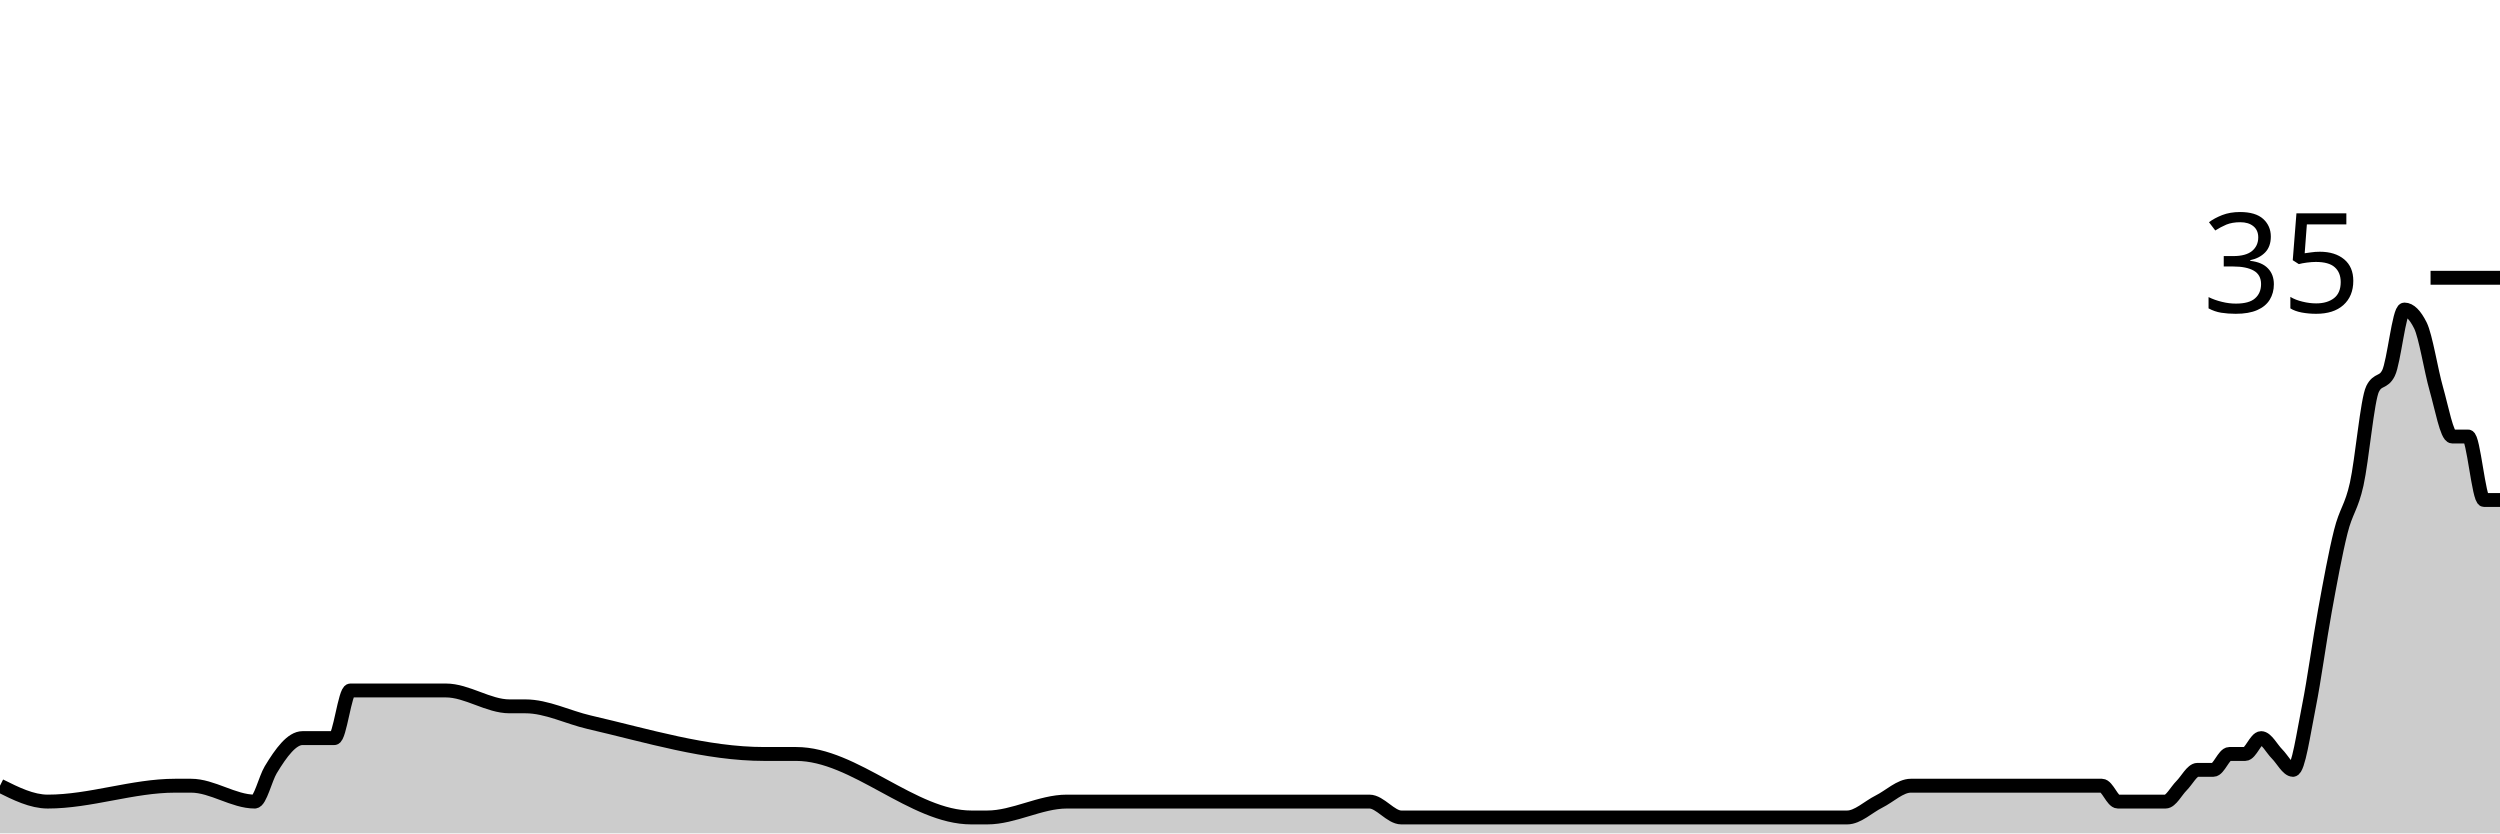
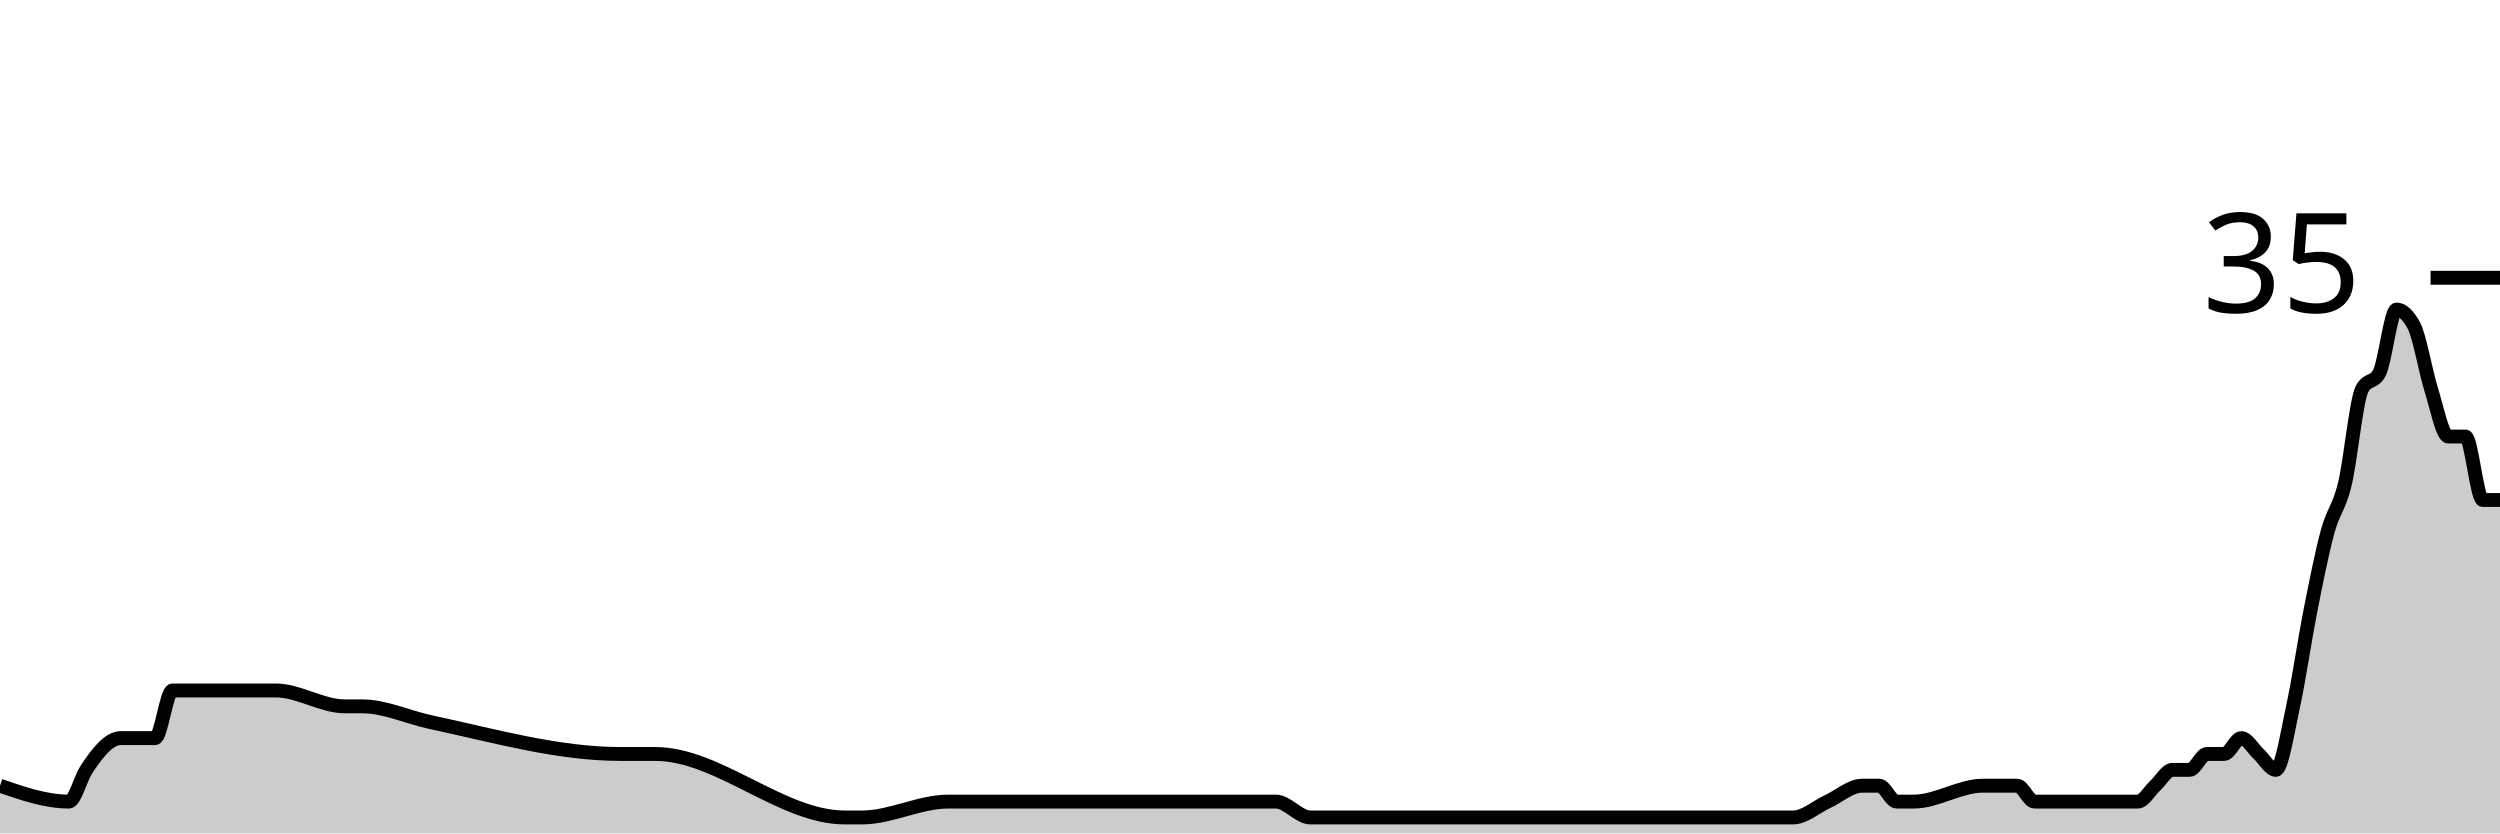
<svg xmlns="http://www.w3.org/2000/svg" viewBox="0 0 180 60">
  <g transform="translate(0,20)">
-     <path class="area" fill="rgba(0, 0, 0, 0.2)" d="M0,36.571C1.146,37.143,2.293,37.714,3.439,37.714C6.497,37.714,9.554,36.571,12.611,36.571C12.994,36.571,13.376,36.571,13.758,36.571C15.287,36.571,16.815,37.714,18.344,37.714C18.726,37.714,19.108,36.063,19.49,35.429C20.255,34.159,21.019,33.143,21.783,33.143C22.548,33.143,23.312,33.143,24.076,33.143C24.459,33.143,24.841,29.714,25.223,29.714C27.516,29.714,29.809,29.714,32.102,29.714C33.631,29.714,35.159,30.857,36.688,30.857C37.07,30.857,37.452,30.857,37.834,30.857C39.363,30.857,40.892,31.647,42.42,32C46.624,32.971,50.828,34.286,55.032,34.286C55.796,34.286,56.561,34.286,57.325,34.286C61.529,34.286,65.732,38.857,69.936,38.857C70.318,38.857,70.701,38.857,71.083,38.857C72.994,38.857,74.904,37.714,76.815,37.714C77.197,37.714,77.58,37.714,77.962,37.714C78.726,37.714,79.49,37.714,80.255,37.714C82.93,37.714,85.605,37.714,88.28,37.714C91.72,37.714,95.159,37.714,98.599,37.714C99.363,37.714,100.127,38.857,100.892,38.857C105.86,38.857,110.828,38.857,115.796,38.857C116.943,38.857,118.089,38.857,119.236,38.857C120.382,38.857,121.529,38.857,122.675,38.857C123.439,38.857,124.204,38.857,124.968,38.857C127.261,38.857,129.554,38.857,131.847,38.857C132.229,38.857,132.611,38.857,132.994,38.857C133.758,38.857,134.522,38.095,135.287,37.714C136.051,37.333,136.815,36.571,137.58,36.571C140.255,36.571,142.93,36.571,145.605,36.571C146.369,36.571,147.134,36.571,147.898,36.571C148.28,36.571,148.662,36.571,149.045,36.571C149.427,36.571,149.809,36.571,150.191,36.571C150.573,36.571,150.955,36.571,151.338,36.571C151.72,36.571,152.102,37.714,152.484,37.714C152.866,37.714,153.248,37.714,153.631,37.714C154.395,37.714,155.159,37.714,155.924,37.714C156.306,37.714,156.688,36.952,157.07,36.571C157.452,36.19,157.834,35.429,158.217,35.429C158.599,35.429,158.981,35.429,159.363,35.429C159.745,35.429,160.127,34.286,160.51,34.286C160.892,34.286,161.274,34.286,161.656,34.286C162.038,34.286,162.42,33.143,162.803,33.143C163.185,33.143,163.567,33.905,163.949,34.286C164.331,34.667,164.713,35.429,165.096,35.429C165.478,35.429,165.86,32.762,166.242,30.857C166.624,28.952,167.006,26.095,167.389,24C167.771,21.905,168.153,19.81,168.535,18.286C168.917,16.762,169.299,16.571,169.682,14.857C170.064,13.143,170.446,8.762,170.828,8C171.21,7.238,171.592,7.619,171.975,6.857C172.357,6.095,172.739,2.286,173.121,2.286C173.503,2.286,173.885,2.667,174.268,3.429C174.65,4.19,175.032,6.667,175.414,8C175.796,9.333,176.178,11.429,176.561,11.429C176.943,11.429,177.325,11.429,177.707,11.429C178.089,11.429,178.471,16,178.854,16C179.236,16,179.618,16,180,16L180,40C179.618,40,179.236,40,178.854,40C178.471,40,178.089,40,177.707,40C177.325,40,176.943,40,176.561,40C176.178,40,175.796,40,175.414,40C175.032,40,174.65,40,174.268,40C173.885,40,173.503,40,173.121,40C172.739,40,172.357,40,171.975,40C171.592,40,171.21,40,170.828,40C170.446,40,170.064,40,169.682,40C169.299,40,168.917,40,168.535,40C168.153,40,167.771,40,167.389,40C167.006,40,166.624,40,166.242,40C165.86,40,165.478,40,165.096,40C164.713,40,164.331,40,163.949,40C163.567,40,163.185,40,162.803,40C162.42,40,162.038,40,161.656,40C161.274,40,160.892,40,160.51,40C160.127,40,159.745,40,159.363,40C158.981,40,158.599,40,158.217,40C157.834,40,157.452,40,157.07,40C156.688,40,156.306,40,155.924,40C155.159,40,154.395,40,153.631,40C153.248,40,152.866,40,152.484,40C152.102,40,151.72,40,151.338,40C150.955,40,150.573,40,150.191,40C149.809,40,149.427,40,149.045,40C148.662,40,148.28,40,147.898,40C147.134,40,146.369,40,145.605,40C142.93,40,140.255,40,137.58,40C136.815,40,136.051,40,135.287,40C134.522,40,133.758,40,132.994,40C132.611,40,132.229,40,131.847,40C129.554,40,127.261,40,124.968,40C124.204,40,123.439,40,122.675,40C121.529,40,120.382,40,119.236,40C118.089,40,116.943,40,115.796,40C110.828,40,105.86,40,100.892,40C100.127,40,99.363,40,98.599,40C95.159,40,91.72,40,88.28,40C85.605,40,82.93,40,80.255,40C79.49,40,78.726,40,77.962,40C77.58,40,77.197,40,76.815,40C74.904,40,72.994,40,71.083,40C70.701,40,70.318,40,69.936,40C65.732,40,61.529,40,57.325,40C56.561,40,55.796,40,55.032,40C50.828,40,46.624,40,42.42,40C40.892,40,39.363,40,37.834,40C37.452,40,37.07,40,36.688,40C35.159,40,33.631,40,32.102,40C29.809,40,27.516,40,25.223,40C24.841,40,24.459,40,24.076,40C23.312,40,22.548,40,21.783,40C21.019,40,20.255,40,19.49,40C19.108,40,18.726,40,18.344,40C16.815,40,15.287,40,13.758,40C13.376,40,12.994,40,12.611,40C9.554,40,6.497,40,3.439,40C2.293,40,1.146,40,0,40Z" />
-     <path class="line" stroke="black" fill="none" d="M0,36.571C1.146,37.143,2.293,37.714,3.439,37.714C6.497,37.714,9.554,36.571,12.611,36.571C12.994,36.571,13.376,36.571,13.758,36.571C15.287,36.571,16.815,37.714,18.344,37.714C18.726,37.714,19.108,36.063,19.49,35.429C20.255,34.159,21.019,33.143,21.783,33.143C22.548,33.143,23.312,33.143,24.076,33.143C24.459,33.143,24.841,29.714,25.223,29.714C27.516,29.714,29.809,29.714,32.102,29.714C33.631,29.714,35.159,30.857,36.688,30.857C37.07,30.857,37.452,30.857,37.834,30.857C39.363,30.857,40.892,31.647,42.42,32C46.624,32.971,50.828,34.286,55.032,34.286C55.796,34.286,56.561,34.286,57.325,34.286C61.529,34.286,65.732,38.857,69.936,38.857C70.318,38.857,70.701,38.857,71.083,38.857C72.994,38.857,74.904,37.714,76.815,37.714C77.197,37.714,77.58,37.714,77.962,37.714C78.726,37.714,79.49,37.714,80.255,37.714C82.93,37.714,85.605,37.714,88.28,37.714C91.72,37.714,95.159,37.714,98.599,37.714C99.363,37.714,100.127,38.857,100.892,38.857C105.86,38.857,110.828,38.857,115.796,38.857C116.943,38.857,118.089,38.857,119.236,38.857C120.382,38.857,121.529,38.857,122.675,38.857C123.439,38.857,124.204,38.857,124.968,38.857C127.261,38.857,129.554,38.857,131.847,38.857C132.229,38.857,132.611,38.857,132.994,38.857C133.758,38.857,134.522,38.095,135.287,37.714C136.051,37.333,136.815,36.571,137.58,36.571C140.255,36.571,142.93,36.571,145.605,36.571C146.369,36.571,147.134,36.571,147.898,36.571C148.28,36.571,148.662,36.571,149.045,36.571C149.427,36.571,149.809,36.571,150.191,36.571C150.573,36.571,150.955,36.571,151.338,36.571C151.72,36.571,152.102,37.714,152.484,37.714C152.866,37.714,153.248,37.714,153.631,37.714C154.395,37.714,155.159,37.714,155.924,37.714C156.306,37.714,156.688,36.952,157.07,36.571C157.452,36.19,157.834,35.429,158.217,35.429C158.599,35.429,158.981,35.429,159.363,35.429C159.745,35.429,160.127,34.286,160.51,34.286C160.892,34.286,161.274,34.286,161.656,34.286C162.038,34.286,162.42,33.143,162.803,33.143C163.185,33.143,163.567,33.905,163.949,34.286C164.331,34.667,164.713,35.429,165.096,35.429C165.478,35.429,165.86,32.762,166.242,30.857C166.624,28.952,167.006,26.095,167.389,24C167.771,21.905,168.153,19.81,168.535,18.286C168.917,16.762,169.299,16.571,169.682,14.857C170.064,13.143,170.446,8.762,170.828,8C171.21,7.238,171.592,7.619,171.975,6.857C172.357,6.095,172.739,2.286,173.121,2.286C173.503,2.286,173.885,2.667,174.268,3.429C174.65,4.19,175.032,6.667,175.414,8C175.796,9.333,176.178,11.429,176.561,11.429C176.943,11.429,177.325,11.429,177.707,11.429C178.089,11.429,178.471,16,178.854,16C179.236,16,179.618,16,180,16" />
+     <path class="area" fill="rgba(0, 0, 0, 0.2)" d="M0,36.571C1.655,37.143,3.31,37.714,4.966,37.714C5.379,37.714,5.793,36.063,6.207,35.429C7.034,34.159,7.862,33.143,8.69,33.143C9.517,33.143,10.345,33.143,11.172,33.143C11.586,33.143,12,29.714,12.414,29.714C14.897,29.714,17.379,29.714,19.862,29.714C21.517,29.714,23.172,30.857,24.828,30.857C25.241,30.857,25.655,30.857,26.069,30.857C27.724,30.857,29.379,31.647,31.034,32C35.586,32.971,40.138,34.286,44.69,34.286C45.517,34.286,46.345,34.286,47.172,34.286C51.724,34.286,56.276,38.857,60.828,38.857C61.241,38.857,61.655,38.857,62.069,38.857C64.138,38.857,66.207,37.714,68.276,37.714C68.69,37.714,69.103,37.714,69.517,37.714C70.345,37.714,71.172,37.714,72,37.714C74.897,37.714,77.793,37.714,80.69,37.714C84.414,37.714,88.138,37.714,91.862,37.714C92.69,37.714,93.517,38.857,94.345,38.857C99.724,38.857,105.103,38.857,110.483,38.857C111.724,38.857,112.966,38.857,114.207,38.857C115.448,38.857,116.69,38.857,117.931,38.857C118.759,38.857,119.586,38.857,120.414,38.857C122.897,38.857,125.379,38.857,127.862,38.857C128.276,38.857,128.69,38.857,129.103,38.857C129.931,38.857,130.759,38.095,131.586,37.714C132.414,37.333,133.241,36.571,134.069,36.571C134.483,36.571,134.897,36.571,135.31,36.571C135.724,36.571,136.138,37.714,136.552,37.714C136.966,37.714,137.379,37.714,137.793,37.714C139.448,37.714,141.103,36.571,142.759,36.571C143.586,36.571,144.414,36.571,145.241,36.571C145.655,36.571,146.069,37.714,146.483,37.714C146.897,37.714,147.31,37.714,147.724,37.714C148.138,37.714,148.552,37.714,148.966,37.714C149.379,37.714,149.793,37.714,150.207,37.714C150.621,37.714,151.034,37.714,151.448,37.714C152.276,37.714,153.103,37.714,153.931,37.714C154.345,37.714,154.759,36.952,155.172,36.571C155.586,36.19,156,35.429,156.414,35.429C156.828,35.429,157.241,35.429,157.655,35.429C158.069,35.429,158.483,34.286,158.897,34.286C159.31,34.286,159.724,34.286,160.138,34.286C160.552,34.286,160.966,33.143,161.379,33.143C161.793,33.143,162.207,33.905,162.621,34.286C163.034,34.667,163.448,35.429,163.862,35.429C164.276,35.429,164.69,32.762,165.103,30.857C165.517,28.952,165.931,26.095,166.345,24C166.759,21.905,167.172,19.81,167.586,18.286C168,16.762,168.414,16.571,168.828,14.857C169.241,13.143,169.655,8.762,170.069,8C170.483,7.238,170.897,7.619,171.31,6.857C171.724,6.095,172.138,2.286,172.552,2.286C172.966,2.286,173.379,2.667,173.793,3.429C174.207,4.19,174.621,6.667,175.034,8C175.448,9.333,175.862,11.429,176.276,11.429C176.69,11.429,177.103,11.429,177.517,11.429C177.931,11.429,178.345,16,178.759,16C179.172,16,179.586,16,180,16L180,40C179.586,40,179.172,40,178.759,40C178.345,40,177.931,40,177.517,40C177.103,40,176.69,40,176.276,40C175.862,40,175.448,40,175.034,40C174.621,40,174.207,40,173.793,40C173.379,40,172.966,40,172.552,40C172.138,40,171.724,40,171.31,40C170.897,40,170.483,40,170.069,40C169.655,40,169.241,40,168.828,40C168.414,40,168,40,167.586,40C167.172,40,166.759,40,166.345,40C165.931,40,165.517,40,165.103,40C164.69,40,164.276,40,163.862,40C163.448,40,163.034,40,162.621,40C162.207,40,161.793,40,161.379,40C160.966,40,160.552,40,160.138,40C159.724,40,159.31,40,158.897,40C158.483,40,158.069,40,157.655,40C157.241,40,156.828,40,156.414,40C156,40,155.586,40,155.172,40C154.759,40,154.345,40,153.931,40C153.103,40,152.276,40,151.448,40C151.034,40,150.621,40,150.207,40C149.793,40,149.379,40,148.966,40C148.552,40,148.138,40,147.724,40C147.31,40,146.897,40,146.483,40C146.069,40,145.655,40,145.241,40C144.414,40,143.586,40,142.759,40C141.103,40,139.448,40,137.793,40C137.379,40,136.966,40,136.552,40C136.138,40,135.724,40,135.31,40C134.897,40,134.483,40,134.069,40C133.241,40,132.414,40,131.586,40C130.759,40,129.931,40,129.103,40C128.69,40,128.276,40,127.862,40C125.379,40,122.897,40,120.414,40C119.586,40,118.759,40,117.931,40C116.69,40,115.448,40,114.207,40C112.966,40,111.724,40,110.483,40C105.103,40,99.724,40,94.345,40C93.517,40,92.69,40,91.862,40C88.138,40,84.414,40,80.69,40C77.793,40,74.897,40,72,40C71.172,40,70.345,40,69.517,40C69.103,40,68.69,40,68.276,40C66.207,40,64.138,40,62.069,40C61.655,40,61.241,40,60.828,40C56.276,40,51.724,40,47.172,40C46.345,40,45.517,40,44.69,40C40.138,40,35.586,40,31.034,40C29.379,40,27.724,40,26.069,40C25.655,40,25.241,40,24.828,40C23.172,40,21.517,40,19.862,40C17.379,40,14.897,40,12.414,40C12,40,11.586,40,11.172,40C10.345,40,9.517,40,8.69,40C7.862,40,7.034,40,6.207,40C5.793,40,5.379,40,4.966,40C3.31,40,1.655,40,0,40Z" />
+     <path class="line" stroke="black" fill="none" d="M0,36.571C1.655,37.143,3.31,37.714,4.966,37.714C5.379,37.714,5.793,36.063,6.207,35.429C7.034,34.159,7.862,33.143,8.69,33.143C9.517,33.143,10.345,33.143,11.172,33.143C11.586,33.143,12,29.714,12.414,29.714C14.897,29.714,17.379,29.714,19.862,29.714C21.517,29.714,23.172,30.857,24.828,30.857C25.241,30.857,25.655,30.857,26.069,30.857C27.724,30.857,29.379,31.647,31.034,32C35.586,32.971,40.138,34.286,44.69,34.286C45.517,34.286,46.345,34.286,47.172,34.286C51.724,34.286,56.276,38.857,60.828,38.857C61.241,38.857,61.655,38.857,62.069,38.857C64.138,38.857,66.207,37.714,68.276,37.714C68.69,37.714,69.103,37.714,69.517,37.714C70.345,37.714,71.172,37.714,72,37.714C74.897,37.714,77.793,37.714,80.69,37.714C84.414,37.714,88.138,37.714,91.862,37.714C92.69,37.714,93.517,38.857,94.345,38.857C99.724,38.857,105.103,38.857,110.483,38.857C111.724,38.857,112.966,38.857,114.207,38.857C115.448,38.857,116.69,38.857,117.931,38.857C118.759,38.857,119.586,38.857,120.414,38.857C122.897,38.857,125.379,38.857,127.862,38.857C128.276,38.857,128.69,38.857,129.103,38.857C129.931,38.857,130.759,38.095,131.586,37.714C132.414,37.333,133.241,36.571,134.069,36.571C134.483,36.571,134.897,36.571,135.31,36.571C135.724,36.571,136.138,37.714,136.552,37.714C136.966,37.714,137.379,37.714,137.793,37.714C139.448,37.714,141.103,36.571,142.759,36.571C143.586,36.571,144.414,36.571,145.241,36.571C145.655,36.571,146.069,37.714,146.483,37.714C146.897,37.714,147.31,37.714,147.724,37.714C148.138,37.714,148.552,37.714,148.966,37.714C149.379,37.714,149.793,37.714,150.207,37.714C150.621,37.714,151.034,37.714,151.448,37.714C152.276,37.714,153.103,37.714,153.931,37.714C154.345,37.714,154.759,36.952,155.172,36.571C155.586,36.19,156,35.429,156.414,35.429C156.828,35.429,157.241,35.429,157.655,35.429C158.069,35.429,158.483,34.286,158.897,34.286C159.31,34.286,159.724,34.286,160.138,34.286C160.552,34.286,160.966,33.143,161.379,33.143C161.793,33.143,162.207,33.905,162.621,34.286C163.034,34.667,163.448,35.429,163.862,35.429C164.276,35.429,164.69,32.762,165.103,30.857C165.517,28.952,165.931,26.095,166.345,24C166.759,21.905,167.172,19.81,167.586,18.286C168,16.762,168.414,16.571,168.828,14.857C169.241,13.143,169.655,8.762,170.069,8C170.483,7.238,170.897,7.619,171.31,6.857C171.724,6.095,172.138,2.286,172.552,2.286C172.966,2.286,173.379,2.667,173.793,3.429C174.207,4.19,174.621,6.667,175.034,8C175.448,9.333,175.862,11.429,176.276,11.429C176.69,11.429,177.103,11.429,177.517,11.429C177.931,11.429,178.345,16,178.759,16C179.172,16,179.586,16,180,16" />
    <path class="axis-ceiling" stroke-width="1" stroke="black" fill="none" d="M175,0L180,0" />
    <text class="axis-ceiling-label" font-family="sans-serif" text-anchor="end" font-size="10px" x="170" y="2.5">35</text>
  </g>
</svg>
